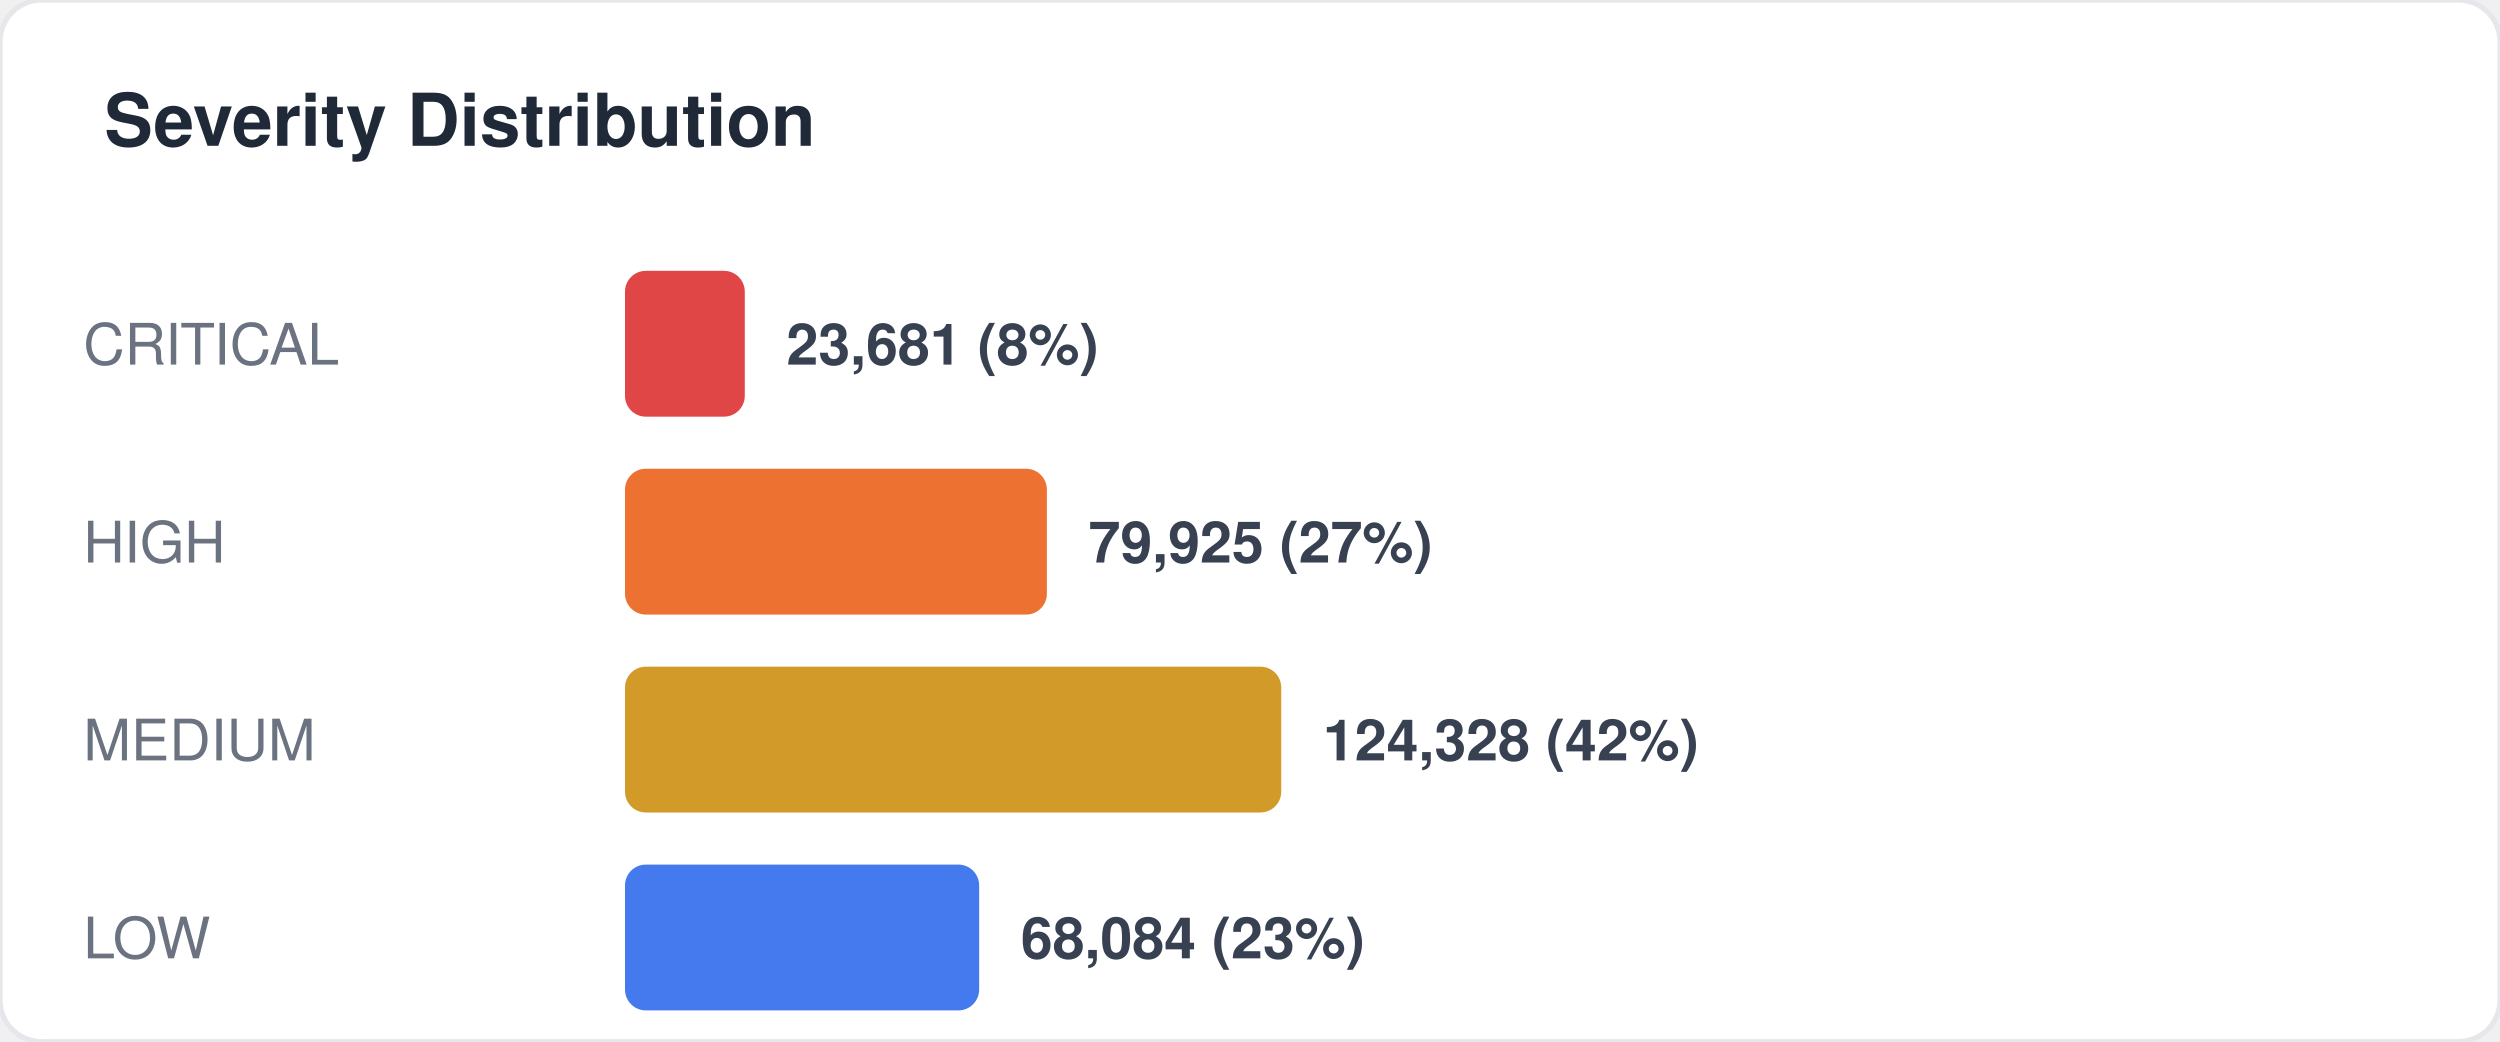
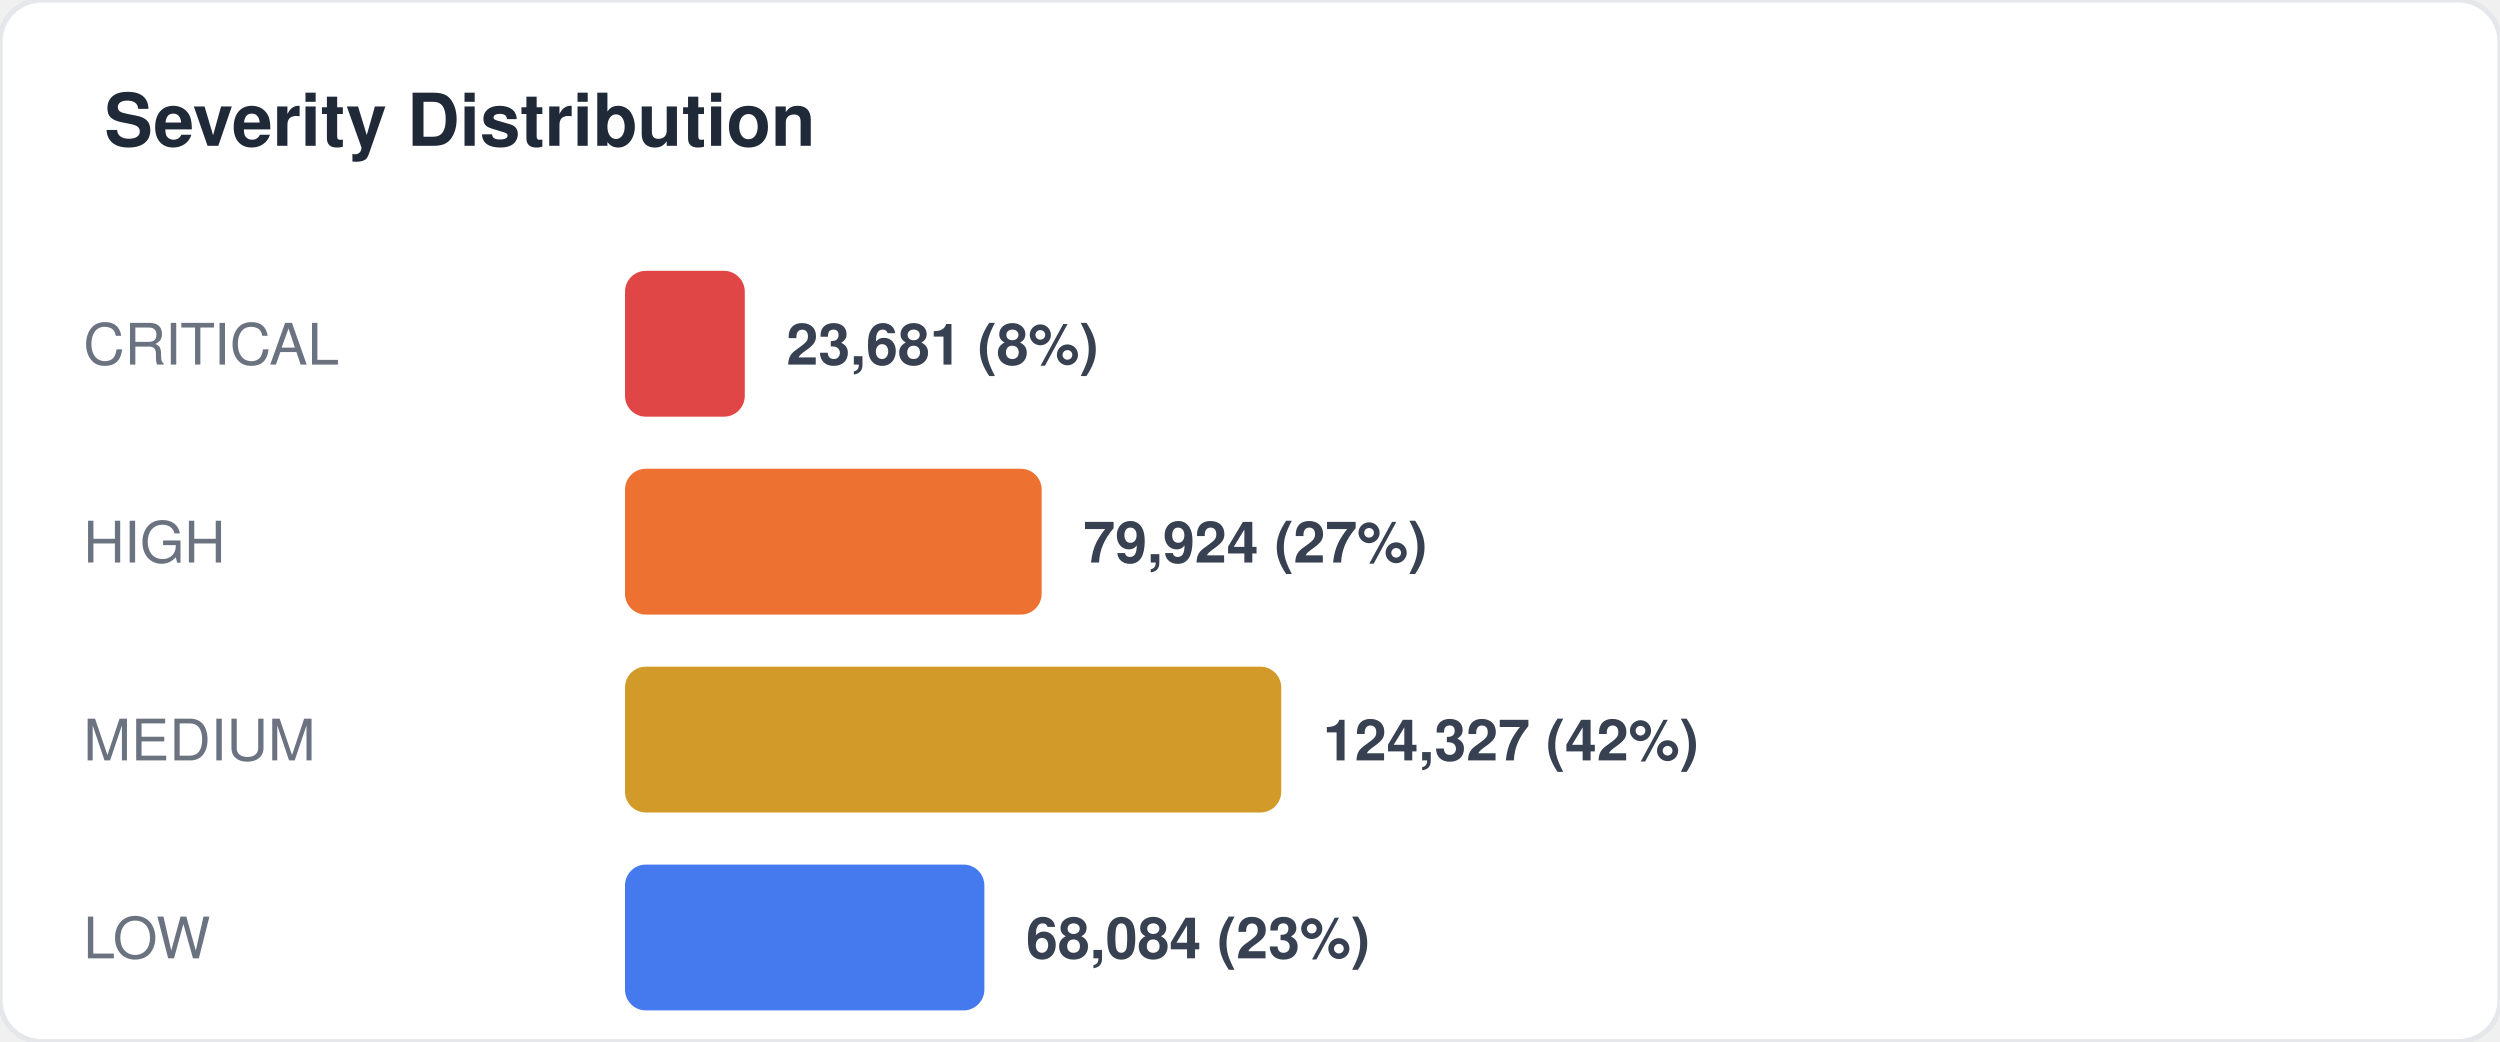
<svg xmlns="http://www.w3.org/2000/svg" width="480" height="200" viewBox="0 0 480 200" fill="none">
  <style>
  text { font-family: -apple-system, BlinkMacSystemFont, "Segoe UI", Helvetica, Arial, sans-serif; }
  .title { font-size: 14px; font-weight: 700; fill: #1f2937; }
  .label { font-size: 11px; fill: #6b7280; }
  .value { font-size: 11px; font-weight: 600; fill: #374151; }
  .big-number { font-size: 28px; font-weight: 800; fill: #111827; }
  .sub { font-size: 10px; fill: #9ca3af; }
</style>
  <rect width="480" height="200" rx="8" fill="#ffffff" stroke="#e5e7eb" stroke-width="1" />
  <text x="20" y="28" class="title">Severity Distribution</text>
  <text x="16" y="70" class="label">CRITICAL</text>
  <rect x="120" y="52" width="23" height="28" rx="4" fill="#dc2626" opacity="0.85" />
  <text x="151" y="70" class="value">23,681 (8%)</text>
  <text x="16" y="108" class="label">HIGH</text>
-   <rect x="120" y="90" width="81" height="28" rx="4" fill="#ea580c" opacity="0.85" />
-   <text x="209" y="108" class="value">79,925 (27%)</text>
+   <rect x="120" y="90" width="80" height="28" rx="4" fill="#ea580c" opacity="0.85" />
+   <text x="208" y="108" class="value">79,924 (27%)</text>
  <text x="16" y="146" class="label">MEDIUM</text>
  <rect x="120" y="128" width="126" height="28" rx="4" fill="#ca8a04" opacity="0.85" />
-   <text x="254" y="146" class="value">124,328 (42%)</text>
+   <text x="254" y="146" class="value">124,327 (42%)</text>
  <text x="16" y="184" class="label">LOW</text>
-   <rect x="120" y="166" width="68" height="28" rx="4" fill="#2563eb" opacity="0.85" />
-   <text x="196" y="184" class="value">68,084 (23%)</text>
+   <rect x="120" y="166" width="69" height="28" rx="4" fill="#2563eb" opacity="0.85" />
+   <text x="197" y="184" class="value">68,084 (23%)</text>
</svg>
